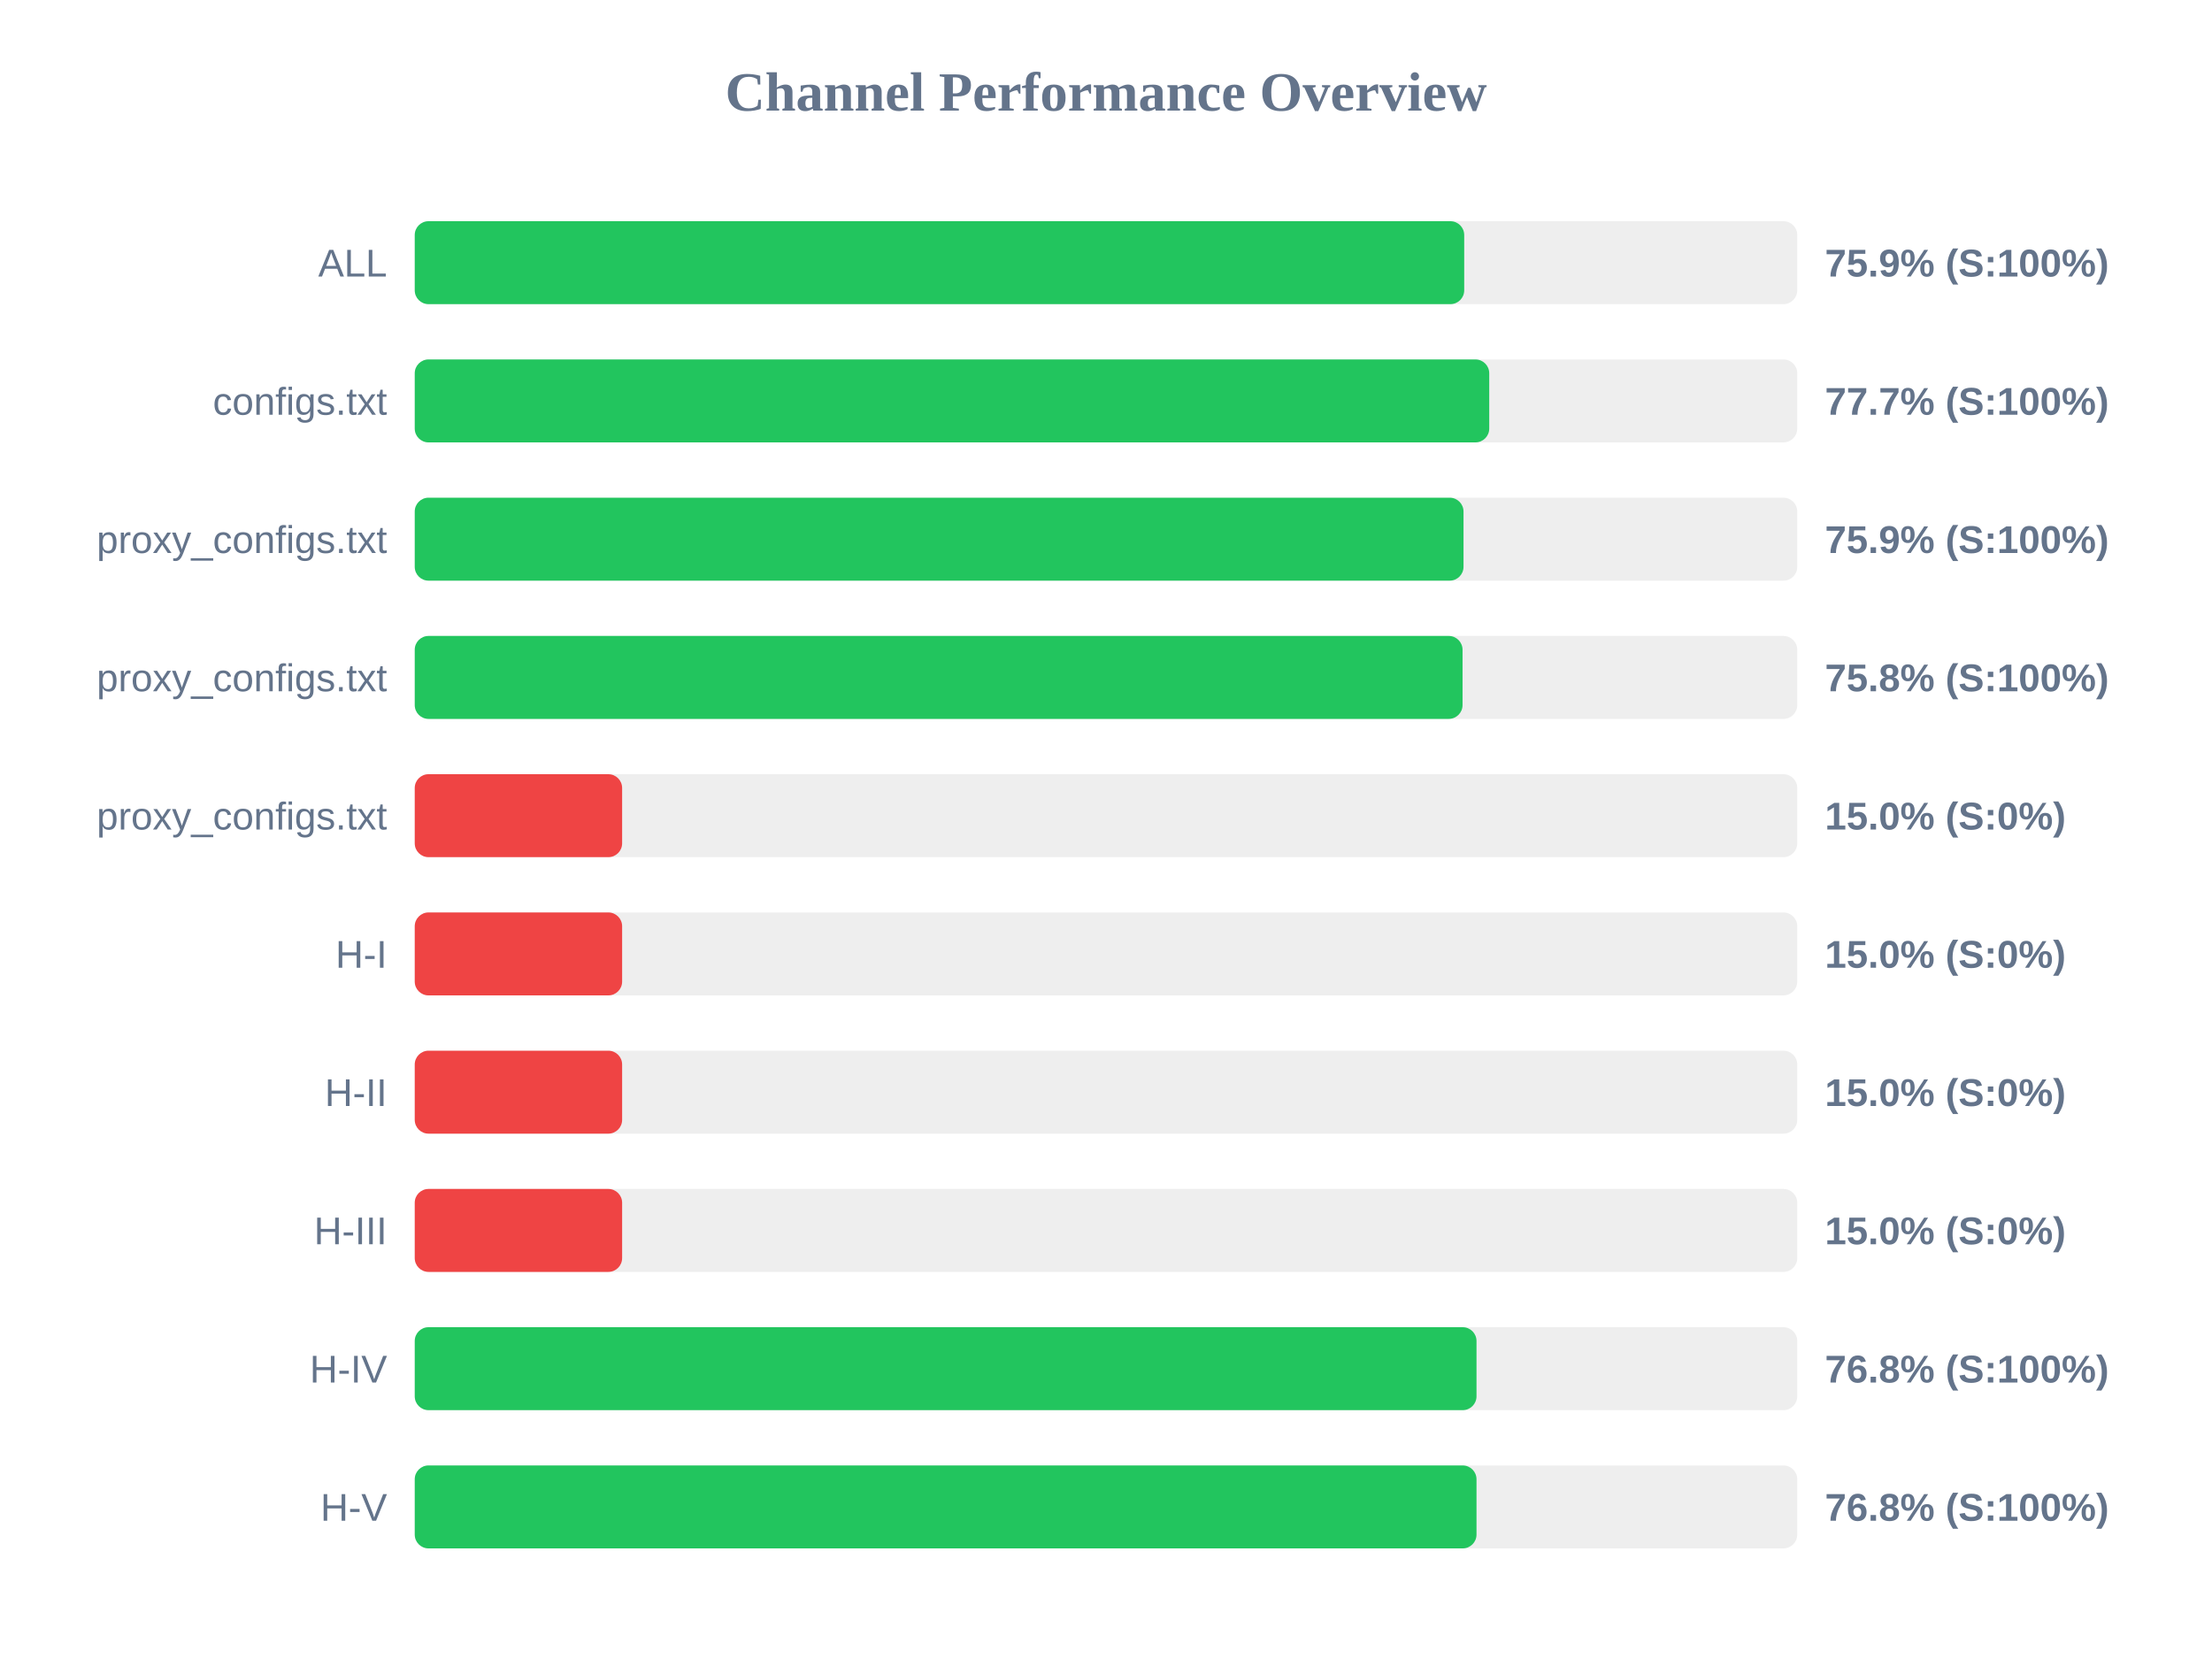
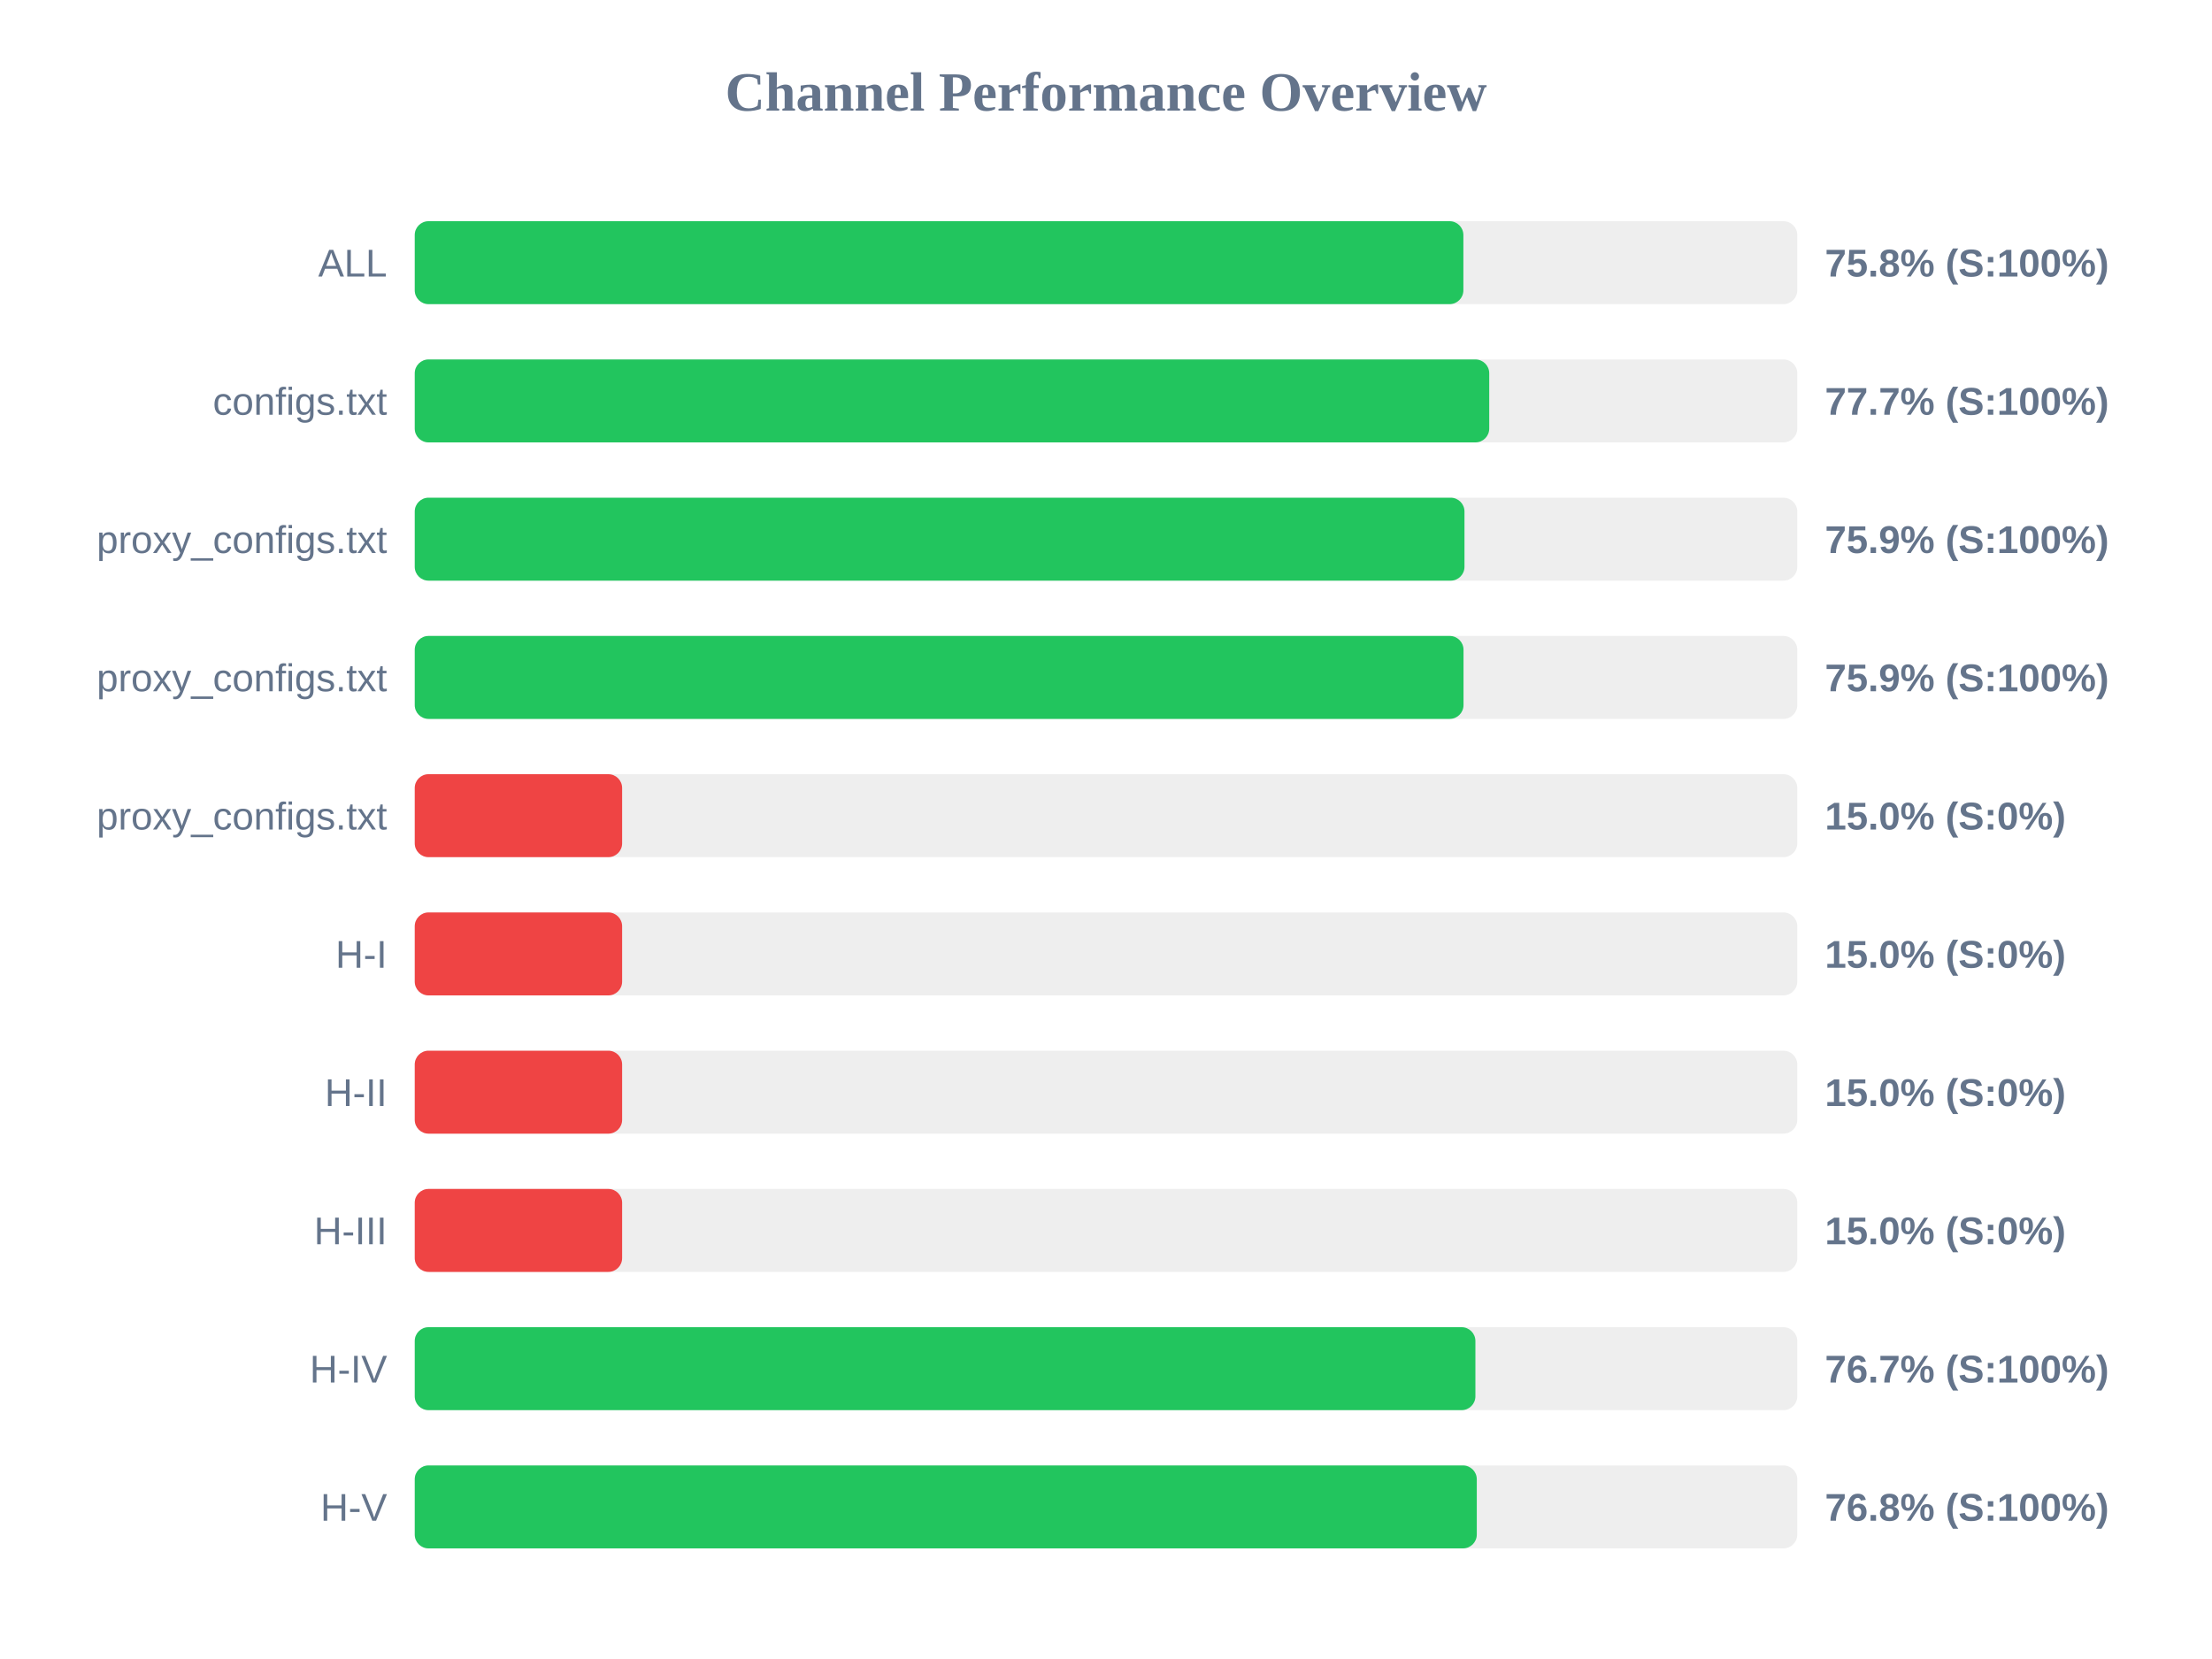
<svg xmlns="http://www.w3.org/2000/svg" width="800" height="600" version="1.1">
  <style>
        .row { font: 14px Arial; fill: #64748b; }
        .score { font: bold 14px Arial; fill: #64748b; }
    </style>
  <text x="400" y="40" text-anchor="middle" font-size="20px" font-weight="bold" fill="#64748b">Channel Performance Overview</text>
  <rect x="150" y="80" width="500" height="30" fill="#eee" rx="5" />
-   <rect x="150" y="80" width="379.55" height="30" fill="#22c55e" rx="5" />
+   <rect x="150" y="80" width="379.25" height="30" fill="#22c55e" rx="5" />
  <text x="140" y="100" text-anchor="end" class="row">ALL</text>
-   <text x="660" y="100" text-anchor="start" class="score">75.9% (S:100%)</text>
+   <text x="660" y="100" text-anchor="start" class="score">75.8% (S:100%)</text>
  <rect x="150" y="130" width="500" height="30" fill="#eee" rx="5" />
  <rect x="150" y="130" width="388.6" height="30" fill="#22c55e" rx="5" />
  <text x="140" y="150" text-anchor="end" class="row">configs.txt</text>
  <text x="660" y="150" text-anchor="start" class="score">77.7% (S:100%)</text>
  <rect x="150" y="180" width="500" height="30" fill="#eee" rx="5" />
-   <rect x="150" y="180" width="379.3" height="30" fill="#22c55e" rx="5" />
+   <rect x="150" y="180" width="379.65" height="30" fill="#22c55e" rx="5" />
  <text x="140" y="200" text-anchor="end" class="row">proxy_configs.txt</text>
  <text x="660" y="200" text-anchor="start" class="score">75.9% (S:100%)</text>
  <rect x="150" y="230" width="500" height="30" fill="#eee" rx="5" />
-   <rect x="150" y="230" width="378.95" height="30" fill="#22c55e" rx="5" />
+   <rect x="150" y="230" width="379.3" height="30" fill="#22c55e" rx="5" />
  <text x="140" y="250" text-anchor="end" class="row">proxy_configs.txt</text>
-   <text x="660" y="250" text-anchor="start" class="score">75.8% (S:100%)</text>
+   <text x="660" y="250" text-anchor="start" class="score">75.9% (S:100%)</text>
  <rect x="150" y="280" width="500" height="30" fill="#eee" rx="5" />
  <rect x="150" y="280" width="75.0" height="30" fill="#ef4444" rx="5" />
  <text x="140" y="300" text-anchor="end" class="row">proxy_configs.txt</text>
  <text x="660" y="300" text-anchor="start" class="score">15.0% (S:0%)</text>
  <rect x="150" y="330" width="500" height="30" fill="#eee" rx="5" />
  <rect x="150" y="330" width="75.0" height="30" fill="#ef4444" rx="5" />
  <text x="140" y="350" text-anchor="end" class="row">H-I</text>
  <text x="660" y="350" text-anchor="start" class="score">15.0% (S:0%)</text>
  <rect x="150" y="380" width="500" height="30" fill="#eee" rx="5" />
  <rect x="150" y="380" width="75.0" height="30" fill="#ef4444" rx="5" />
  <text x="140" y="400" text-anchor="end" class="row">H-II</text>
  <text x="660" y="400" text-anchor="start" class="score">15.0% (S:0%)</text>
  <rect x="150" y="430" width="500" height="30" fill="#eee" rx="5" />
  <rect x="150" y="430" width="75.0" height="30" fill="#ef4444" rx="5" />
  <text x="140" y="450" text-anchor="end" class="row">H-III</text>
  <text x="660" y="450" text-anchor="start" class="score">15.0% (S:0%)</text>
  <rect x="150" y="480" width="500" height="30" fill="#eee" rx="5" />
-   <rect x="150" y="480" width="384.0" height="30" fill="#22c55e" rx="5" />
+   <rect x="150" y="480" width="383.6" height="30" fill="#22c55e" rx="5" />
  <text x="140" y="500" text-anchor="end" class="row">H-IV</text>
-   <text x="660" y="500" text-anchor="start" class="score">76.8% (S:100%)</text>
+   <text x="660" y="500" text-anchor="start" class="score">76.7% (S:100%)</text>
  <rect x="150" y="530" width="500" height="30" fill="#eee" rx="5" />
-   <rect x="150" y="530" width="384.0" height="30" fill="#22c55e" rx="5" />
+   <rect x="150" y="530" width="384.1" height="30" fill="#22c55e" rx="5" />
  <text x="140" y="550" text-anchor="end" class="row">H-V</text>
  <text x="660" y="550" text-anchor="start" class="score">76.8% (S:100%)</text>
</svg>
